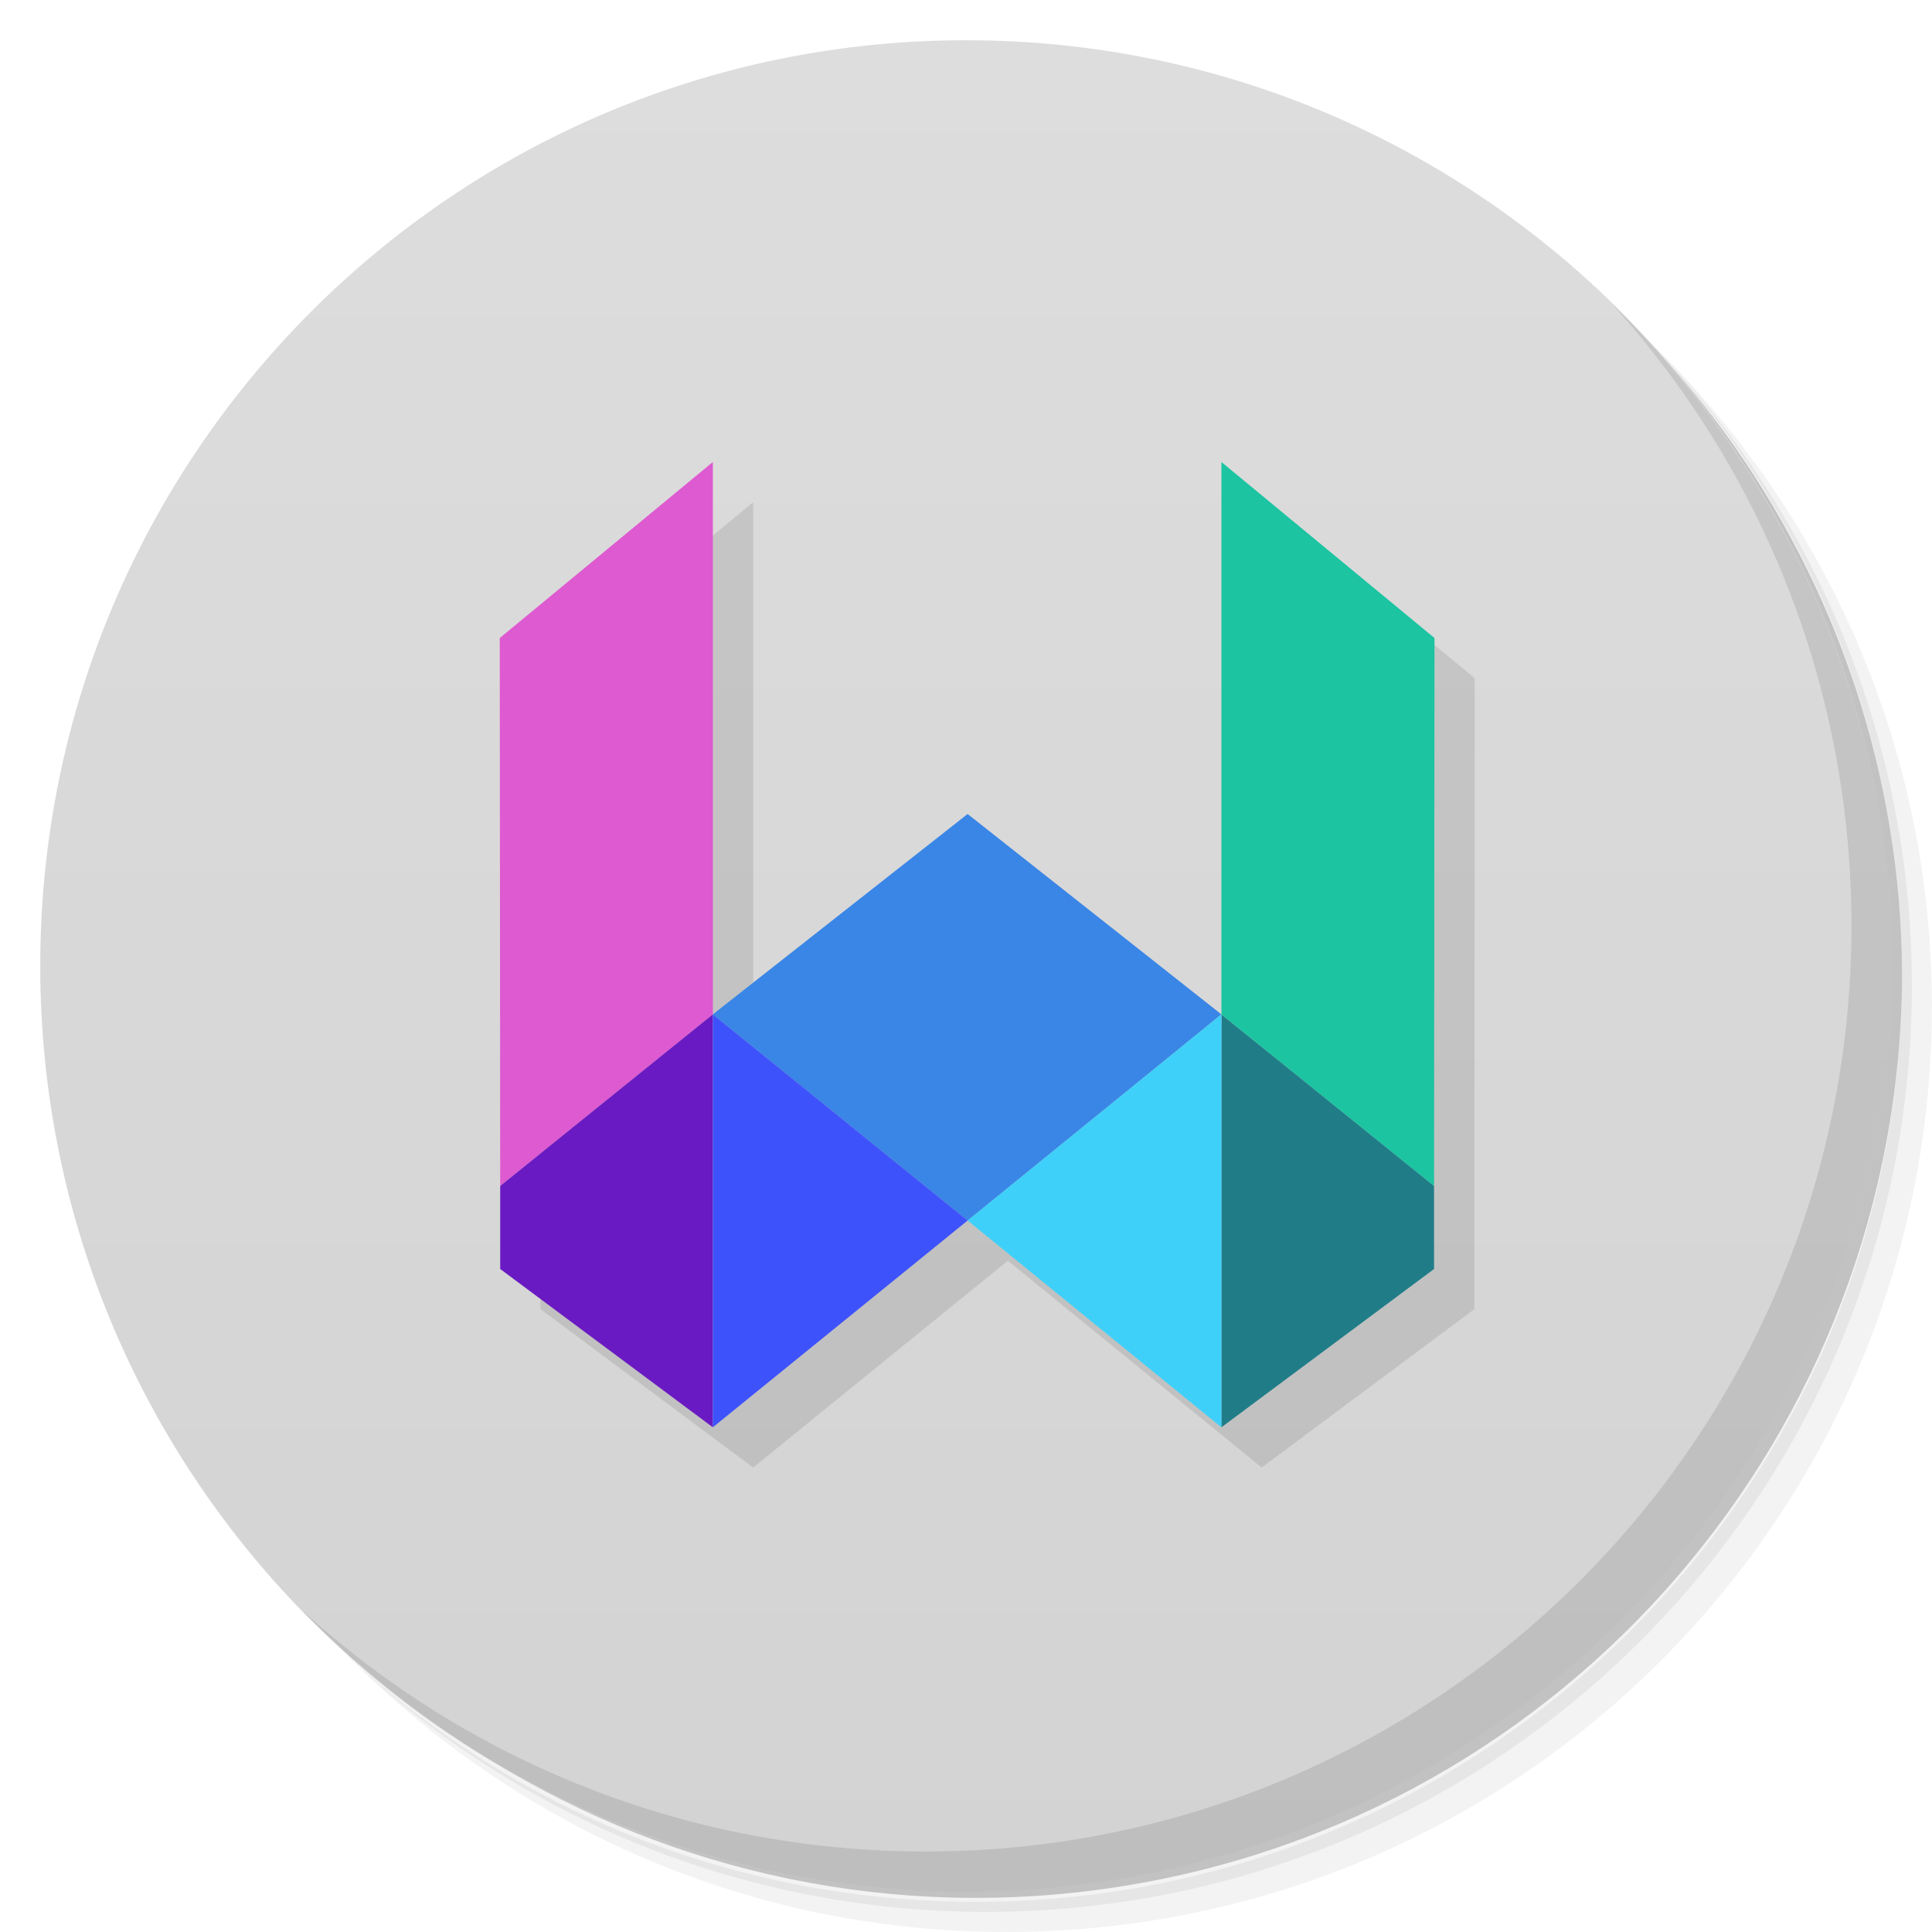
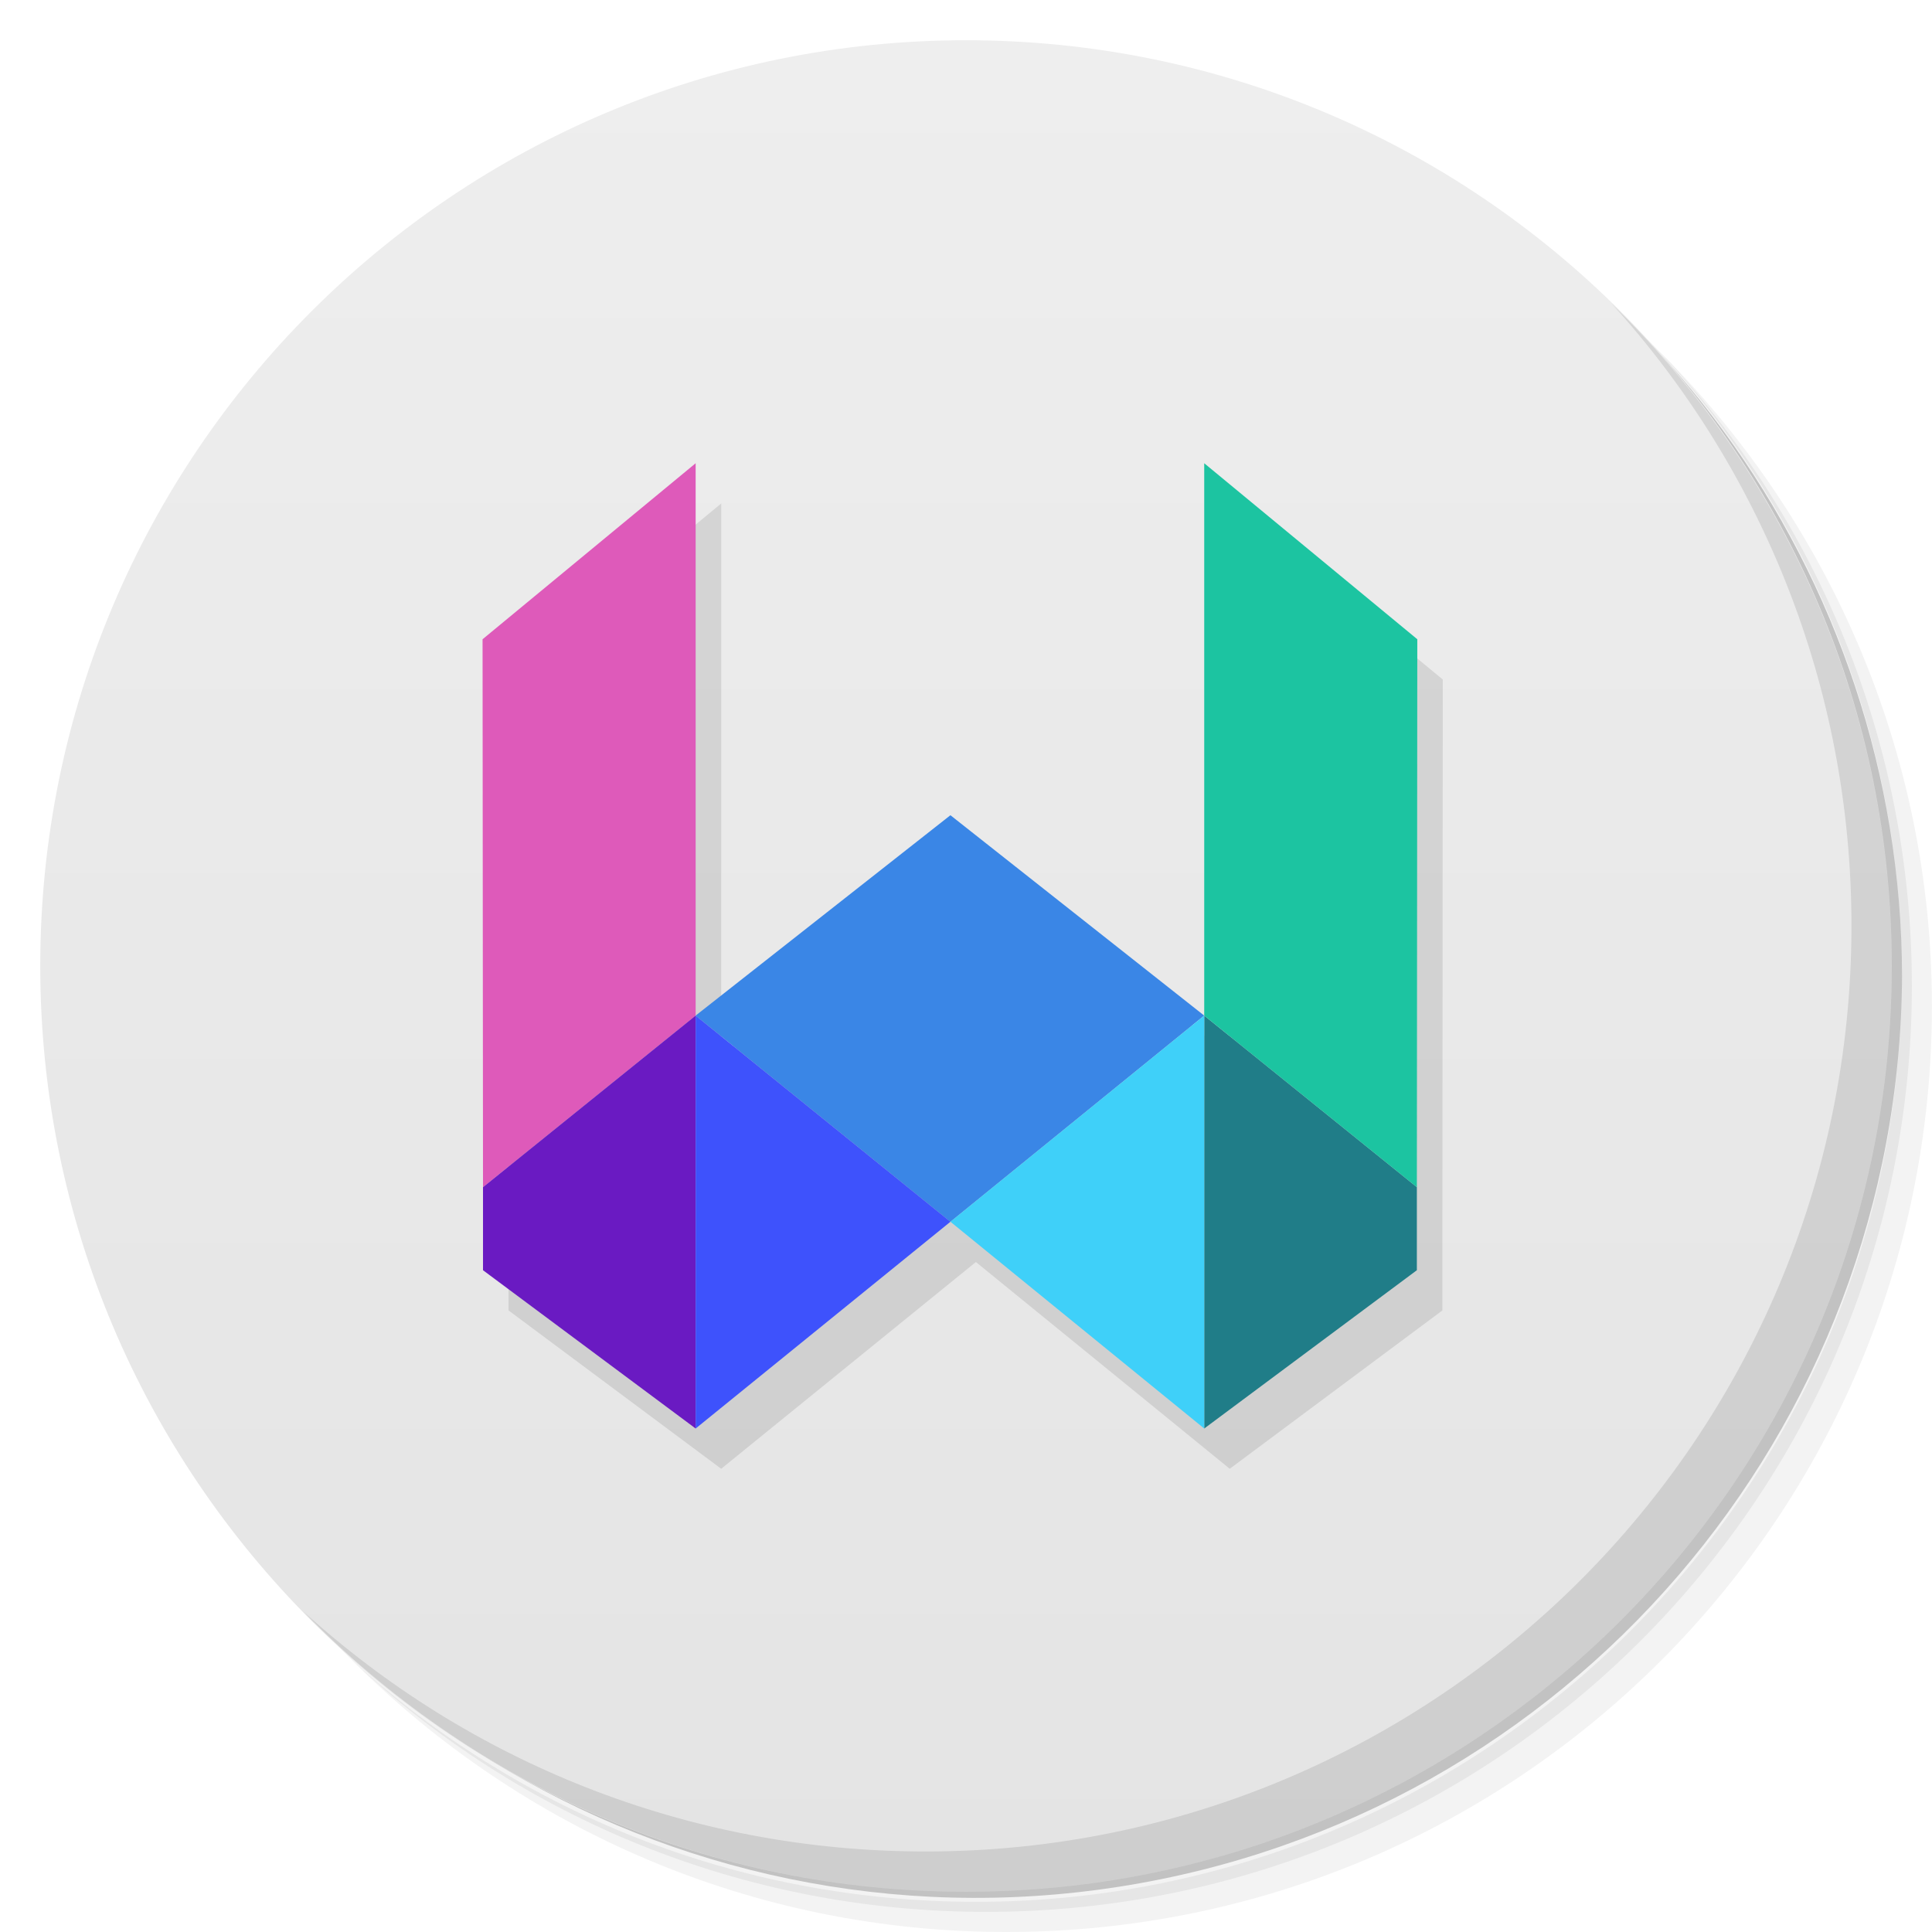
- <svg xmlns="http://www.w3.org/2000/svg" viewBox="0 0 48 48" version="1.1" id="svg53">
+ <svg xmlns="http://www.w3.org/2000/svg" xmlns:xlink="http://www.w3.org/1999/xlink" viewBox="0 0 48 48" version="1.1" id="svg35">
  <defs id="defs7">
    <linearGradient id="linearGradient3764" x1="1" x2="47" gradientUnits="userSpaceOnUse" gradientTransform="matrix(0,-1,1,0,-1.5e-6,48)">
-       <stop style="stop-color:#d3d3d3;stop-opacity:1" id="stop2" />
-       <stop offset="1" style="stop-color:#ddd;stop-opacity:1" id="stop4" />
+       <stop style="stop-color:#e4e4e4;stop-opacity:1" id="stop2" />
+       <stop offset="1" style="stop-color:#eee;stop-opacity:1" id="stop4" />
+     </linearGradient>
+     <linearGradient gradientTransform="matrix(0,-1,1,0,-1.5e-6,48)" gradientUnits="userSpaceOnUse" x2="47" x1="1" id="linearGradient3764-8">
+       <stop id="stop2-6" style="stop-color:#d3d3d3;stop-opacity:1" />
+       <stop id="stop4-2" style="stop-color:#ddd;stop-opacity:1" offset="1" />
+     </linearGradient>
+     <linearGradient xlink:href="#linearGradient3764-8" id="linearGradient3764-4" x1="1" x2="47" gradientUnits="userSpaceOnUse" gradientTransform="rotate(-90,24,24)">
+       <stop style="stop-color:#4f95dd;stop-opacity:1" id="stop4505" />
+       <stop offset="1" style="stop-color:#609fe0;stop-opacity:1" id="stop4507" />
    </linearGradient>
  </defs>
  <g id="g15">
    <path d="m 36.31 5 c 5.859 4.062 9.688 10.831 9.688 18.5 c 0 12.426 -10.07 22.5 -22.5 22.5 c -7.669 0 -14.438 -3.828 -18.5 -9.688 c 1.037 1.822 2.306 3.499 3.781 4.969 c 4.085 3.712 9.514 5.969 15.469 5.969 c 12.703 0 23 -10.298 23 -23 c 0 -5.954 -2.256 -11.384 -5.969 -15.469 c -1.469 -1.475 -3.147 -2.744 -4.969 -3.781 z m 4.969 3.781 c 3.854 4.113 6.219 9.637 6.219 15.719 c 0 12.703 -10.297 23 -23 23 c -6.081 0 -11.606 -2.364 -15.719 -6.219 c 4.16 4.144 9.883 6.719 16.219 6.719 c 12.703 0 23 -10.298 23 -23 c 0 -6.335 -2.575 -12.06 -6.719 -16.219 z" style="opacity:0.05" id="path9" />
    <path d="m 41.28 8.781 c 3.712 4.085 5.969 9.514 5.969 15.469 c 0 12.703 -10.297 23 -23 23 c -5.954 0 -11.384 -2.256 -15.469 -5.969 c 4.113 3.854 9.637 6.219 15.719 6.219 c 12.703 0 23 -10.298 23 -23 c 0 -6.081 -2.364 -11.606 -6.219 -15.719 z" style="opacity:0.1" id="path11" />
    <path d="m 31.25 2.375 c 8.615 3.154 14.75 11.417 14.75 21.13 c 0 12.426 -10.07 22.5 -22.5 22.5 c -9.708 0 -17.971 -6.135 -21.12 -14.75 a 23 23 0 0 0 44.875 -7 a 23 23 0 0 0 -16 -21.875 z" style="opacity:0.2" id="path13" />
  </g>
  <g id="g19">
    <path d="m 24 1 c 12.703 0 23 10.297 23 23 c 0 12.703 -10.297 23 -23 23 -12.703 0 -23 -10.297 -23 -23 0 -12.703 10.297 -23 23 -23 z" style="fill:url(#linearGradient3764);fill-opacity:1" id="path17" />
  </g>
-   <g id="g51">
-     <path d="m 40.03 7.531 c 3.712 4.084 5.969 9.514 5.969 15.469 0 12.703 -10.297 23 -23 23 c -5.954 0 -11.384 -2.256 -15.469 -5.969 4.178 4.291 10.01 6.969 16.469 6.969 c 12.703 0 23 -10.298 23 -23 0 -6.462 -2.677 -12.291 -6.969 -16.469 z" style="opacity:0.1" id="path49" />
+   <g id="g25">
+     <path d="m 40.03 7.531 c 3.712 4.084 5.969 9.514 5.969 15.469 0 12.703 -10.297 23 -23 23 c -5.954 0 -11.384 -2.256 -15.469 -5.969 4.178 4.291 10.01 6.969 16.469 6.969 c 12.703 0 23 -10.298 23 -23 0 -6.462 -2.677 -12.291 -6.969 -16.469 z" style="opacity:0.1" id="path23" />
  </g>
-   <path style="opacity:0.1;fill:#000000;fill-opacity:1;fill-rule:evenodd;stroke:none;stroke-width:1px;stroke-linecap:butt;stroke-linejoin:miter;stroke-opacity:1" d="m 18.712,12.478 -5.295,4.373 0.012,13.613 v 2.062 l 5.283,3.934 6.328,-5.137 6.307,5.137 5.283,-3.934 v -2.062 l 0.01,-13.613 -5.293,-4.373 v 13.723 l -6.307,-4.979 -6.328,4.979 z" id="path4696-3-1" />
-   <g transform="translate(23.95224,-38.16947)" id="g4842">
-     <path style="fill:#3a86e6;fill-opacity:1;fill-rule:evenodd;stroke:none;stroke-width:1px;stroke-linecap:butt;stroke-linejoin:miter;stroke-opacity:1" d="m 0.088,68.494 -6.33,-5.123 6.33,-4.978 6.305,4.978 z" id="path4696-3" />
-     <g id="g4670-8" transform="matrix(-1,0,0,1,-12.58644,-0.02292615)">
-       <path id="path4661-10" d="m -24.263,67.657 v 2.063 l 5.283,3.933 V 63.394 Z" style="fill:#207d88;fill-opacity:1;fill-rule:evenodd;stroke:none;stroke-width:1px;stroke-linecap:butt;stroke-linejoin:miter;stroke-opacity:1" />
-       <path id="path4659-5" d="m -24.274,54.044 0.011,13.613 5.283,-4.263 v -13.723 z" style="fill:#1cc4a1;fill-opacity:1;fill-rule:evenodd;stroke:none;stroke-width:1px;stroke-linecap:butt;stroke-linejoin:miter;stroke-opacity:1" />
-       <path id="path4663-8" d="m -18.98,63.394 v 10.259 l 6.305,-5.137 z" style="fill:#3fd0f9;fill-opacity:1;fill-rule:evenodd;stroke:none;stroke-width:1px;stroke-linecap:butt;stroke-linejoin:miter;stroke-opacity:1" />
-     </g>
-     <g transform="translate(12.73814,-0.02292615)" id="g4670-2-7">
-       <path id="path4659-0-6" d="m -24.274,54.044 0.011,13.613 5.283,-4.263 v -13.723 z" style="fill:#de5ad0;fill-opacity:1;fill-rule:evenodd;stroke:none;stroke-width:1px;stroke-linecap:butt;stroke-linejoin:miter;stroke-opacity:1" />
-       <path id="path4661-1-3" d="m -24.263,67.657 v 2.063 l 5.283,3.933 V 63.394 Z" style="fill:#6a1ac2;fill-opacity:1;fill-rule:evenodd;stroke:none;stroke-width:1px;stroke-linecap:butt;stroke-linejoin:miter;stroke-opacity:1" />
-       <path id="path4663-9-5" d="m -18.98,63.394 v 10.259 l 6.33,-5.137 z" style="fill:#3e52fc;fill-opacity:1;fill-rule:evenodd;stroke:none;stroke-width:1px;stroke-linecap:butt;stroke-linejoin:miter;stroke-opacity:1" />
+   <g id="g4515" transform="translate(-0.427263,0.03049958)">
+     <path id="path4696-3-1" d="M 18.346,12.478 13.051,16.852 13.062,30.465 v 2.062 l 5.283,3.934 6.328,-5.137 6.307,5.137 5.283,-3.934 v -2.062 l 0.01,-13.613 -5.293,-4.373 v 13.723 l -6.307,-4.979 -6.328,4.979 z" style="opacity:0.1;fill:#000000;fill-opacity:1;fill-rule:evenodd;stroke:none;stroke-width:1px;stroke-linecap:butt;stroke-linejoin:miter;stroke-opacity:1" />
+     <g id="g4842" transform="translate(23.95224,-38.16947)">
+       <path id="path4696-3" d="m 0.088,68.494 -6.33,-5.123 6.33,-4.978 6.305,4.978 z" style="fill:#3a86e6;fill-opacity:1;fill-rule:evenodd;stroke:none;stroke-width:1px;stroke-linecap:butt;stroke-linejoin:miter;stroke-opacity:1" />
+       <g transform="matrix(-1,0,0,1,-12.58644,-0.02292615)" id="g4670-8">
+         <path style="fill:#207d88;fill-opacity:1;fill-rule:evenodd;stroke:none;stroke-width:1px;stroke-linecap:butt;stroke-linejoin:miter;stroke-opacity:1" d="m -24.263,67.657 v 2.063 l 5.283,3.933 V 63.394 Z" id="path4661-10" />
+         <path style="fill:#1cc4a1;fill-opacity:1;fill-rule:evenodd;stroke:none;stroke-width:1px;stroke-linecap:butt;stroke-linejoin:miter;stroke-opacity:1" d="m -24.274,54.044 0.011,13.613 5.283,-4.263 v -13.723 z" id="path4659-5" />
+         <path style="fill:#3fd0f9;fill-opacity:1;fill-rule:evenodd;stroke:none;stroke-width:1px;stroke-linecap:butt;stroke-linejoin:miter;stroke-opacity:1" d="m -18.98,63.394 v 10.259 l 6.305,-5.137 z" id="path4663-8" />
+       </g>
+       <g id="g4670-2-7" transform="translate(12.73814,-0.02292615)">
+         <path style="fill:#de5aba;fill-opacity:1;fill-rule:evenodd;stroke:none;stroke-width:1px;stroke-linecap:butt;stroke-linejoin:miter;stroke-opacity:1" d="m -24.274,54.044 0.011,13.613 5.283,-4.263 v -13.723 z" id="path4659-0-6" />
+         <path style="fill:#6a1ac2;fill-opacity:1;fill-rule:evenodd;stroke:none;stroke-width:1px;stroke-linecap:butt;stroke-linejoin:miter;stroke-opacity:1" d="m -24.263,67.657 v 2.063 l 5.283,3.933 V 63.394 Z" id="path4661-1-3" />
+         <path style="fill:#3e52fc;fill-opacity:1;fill-rule:evenodd;stroke:none;stroke-width:1px;stroke-linecap:butt;stroke-linejoin:miter;stroke-opacity:1" d="m -18.98,63.394 v 10.259 l 6.33,-5.137 z" id="path4663-9-5" />
+       </g>
    </g>
  </g>
</svg>
